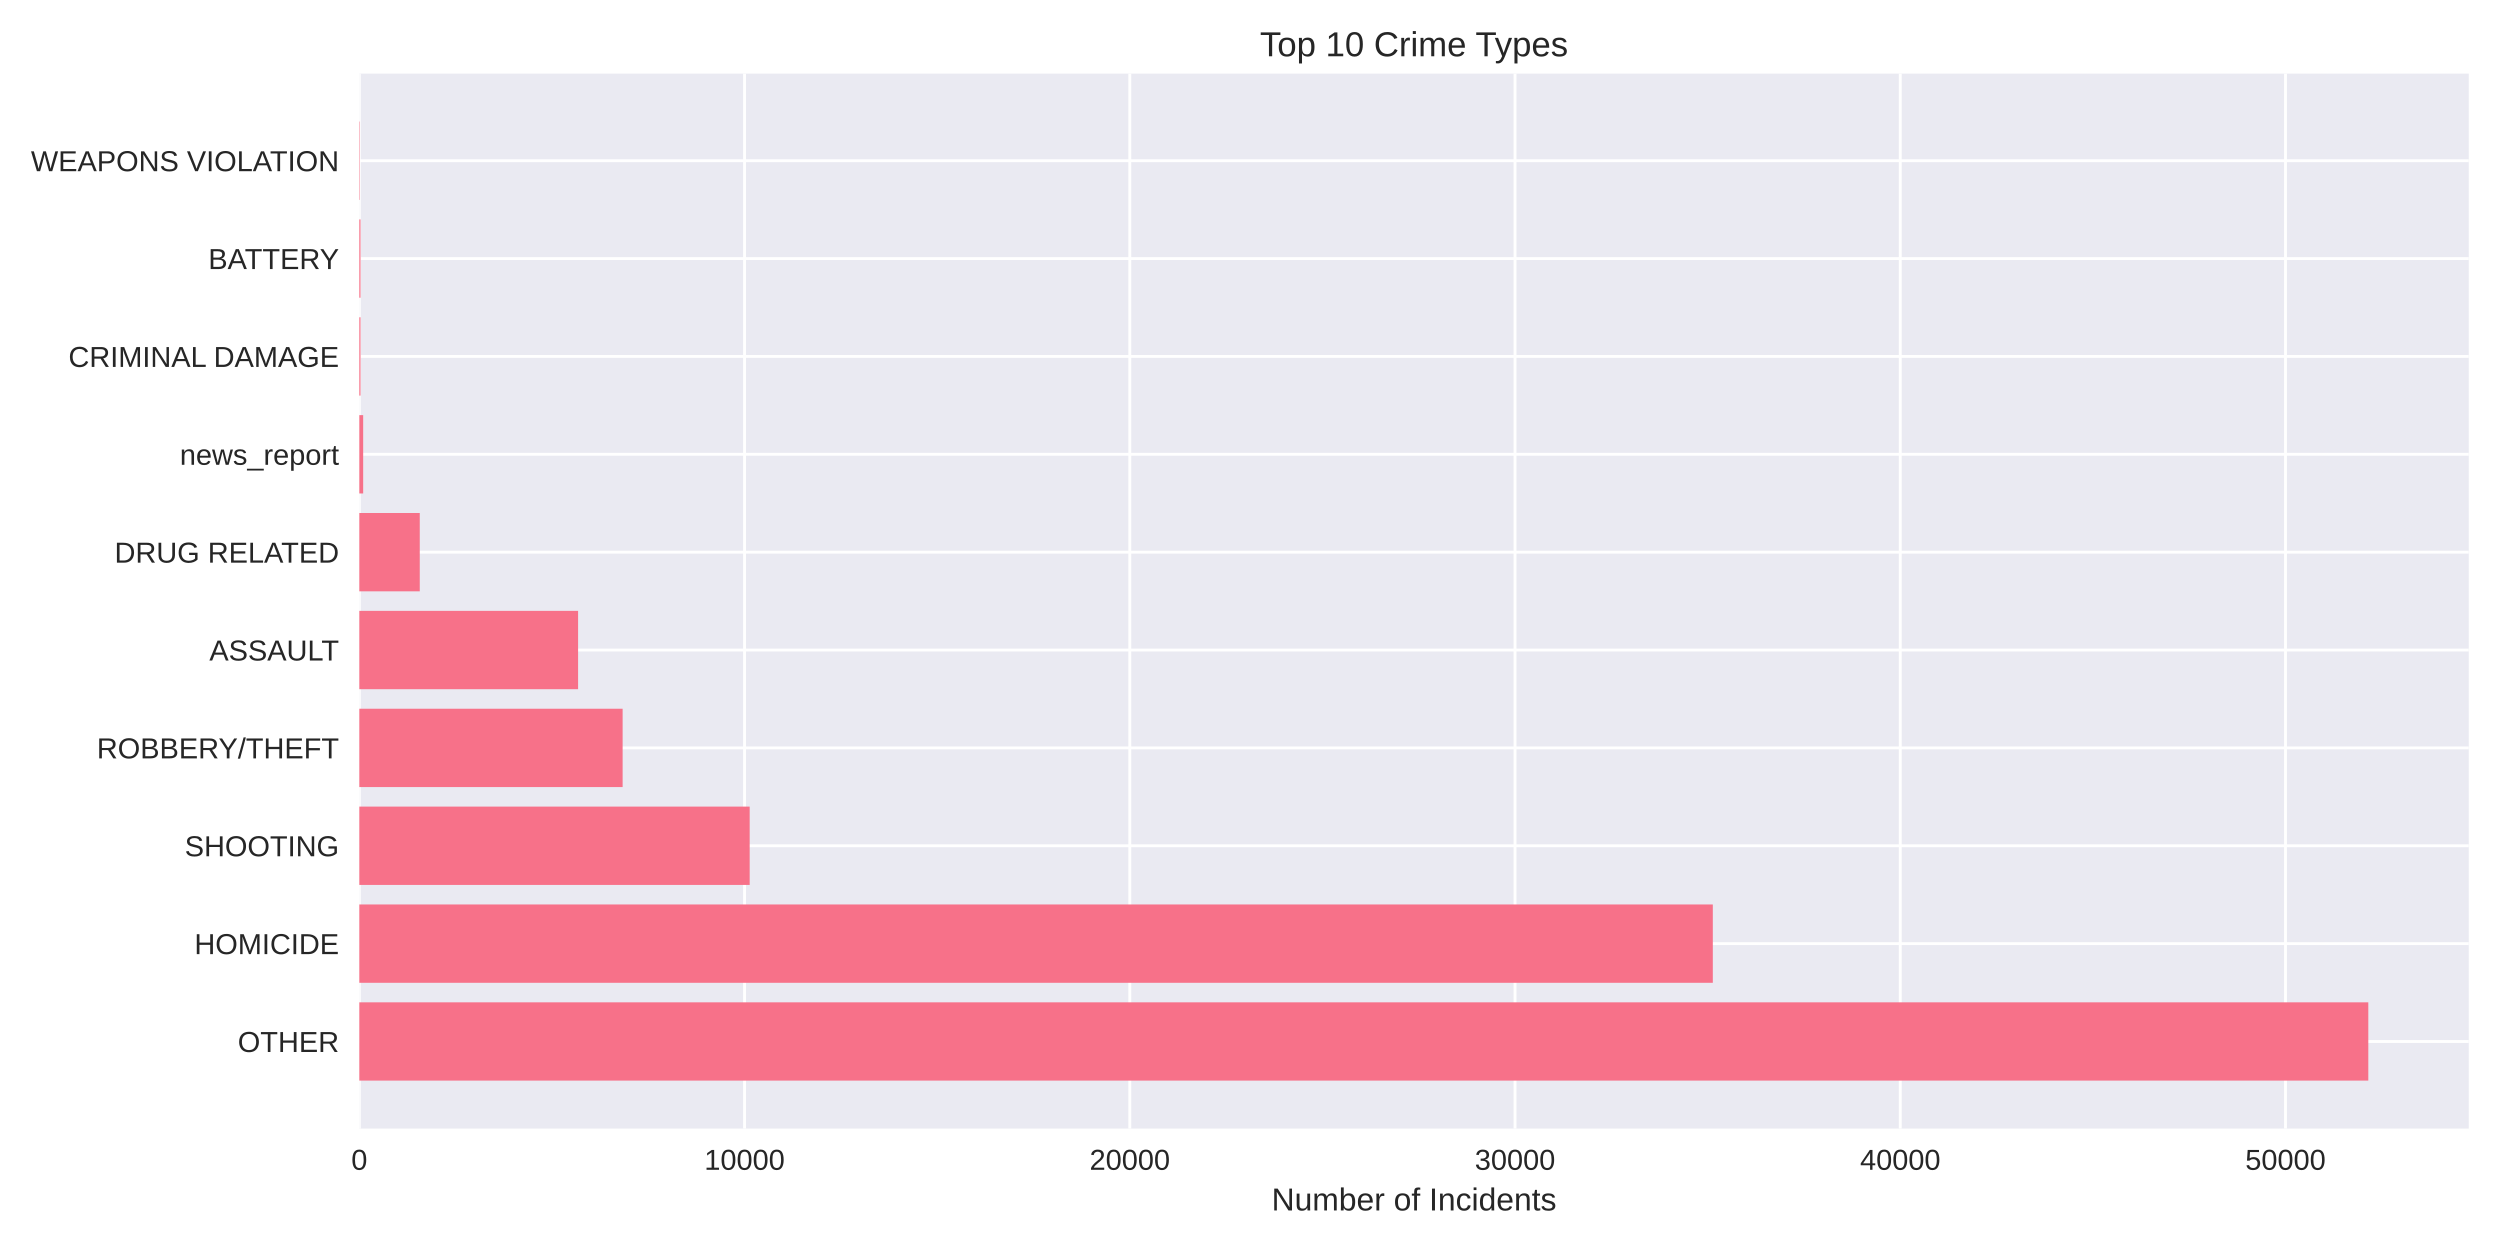
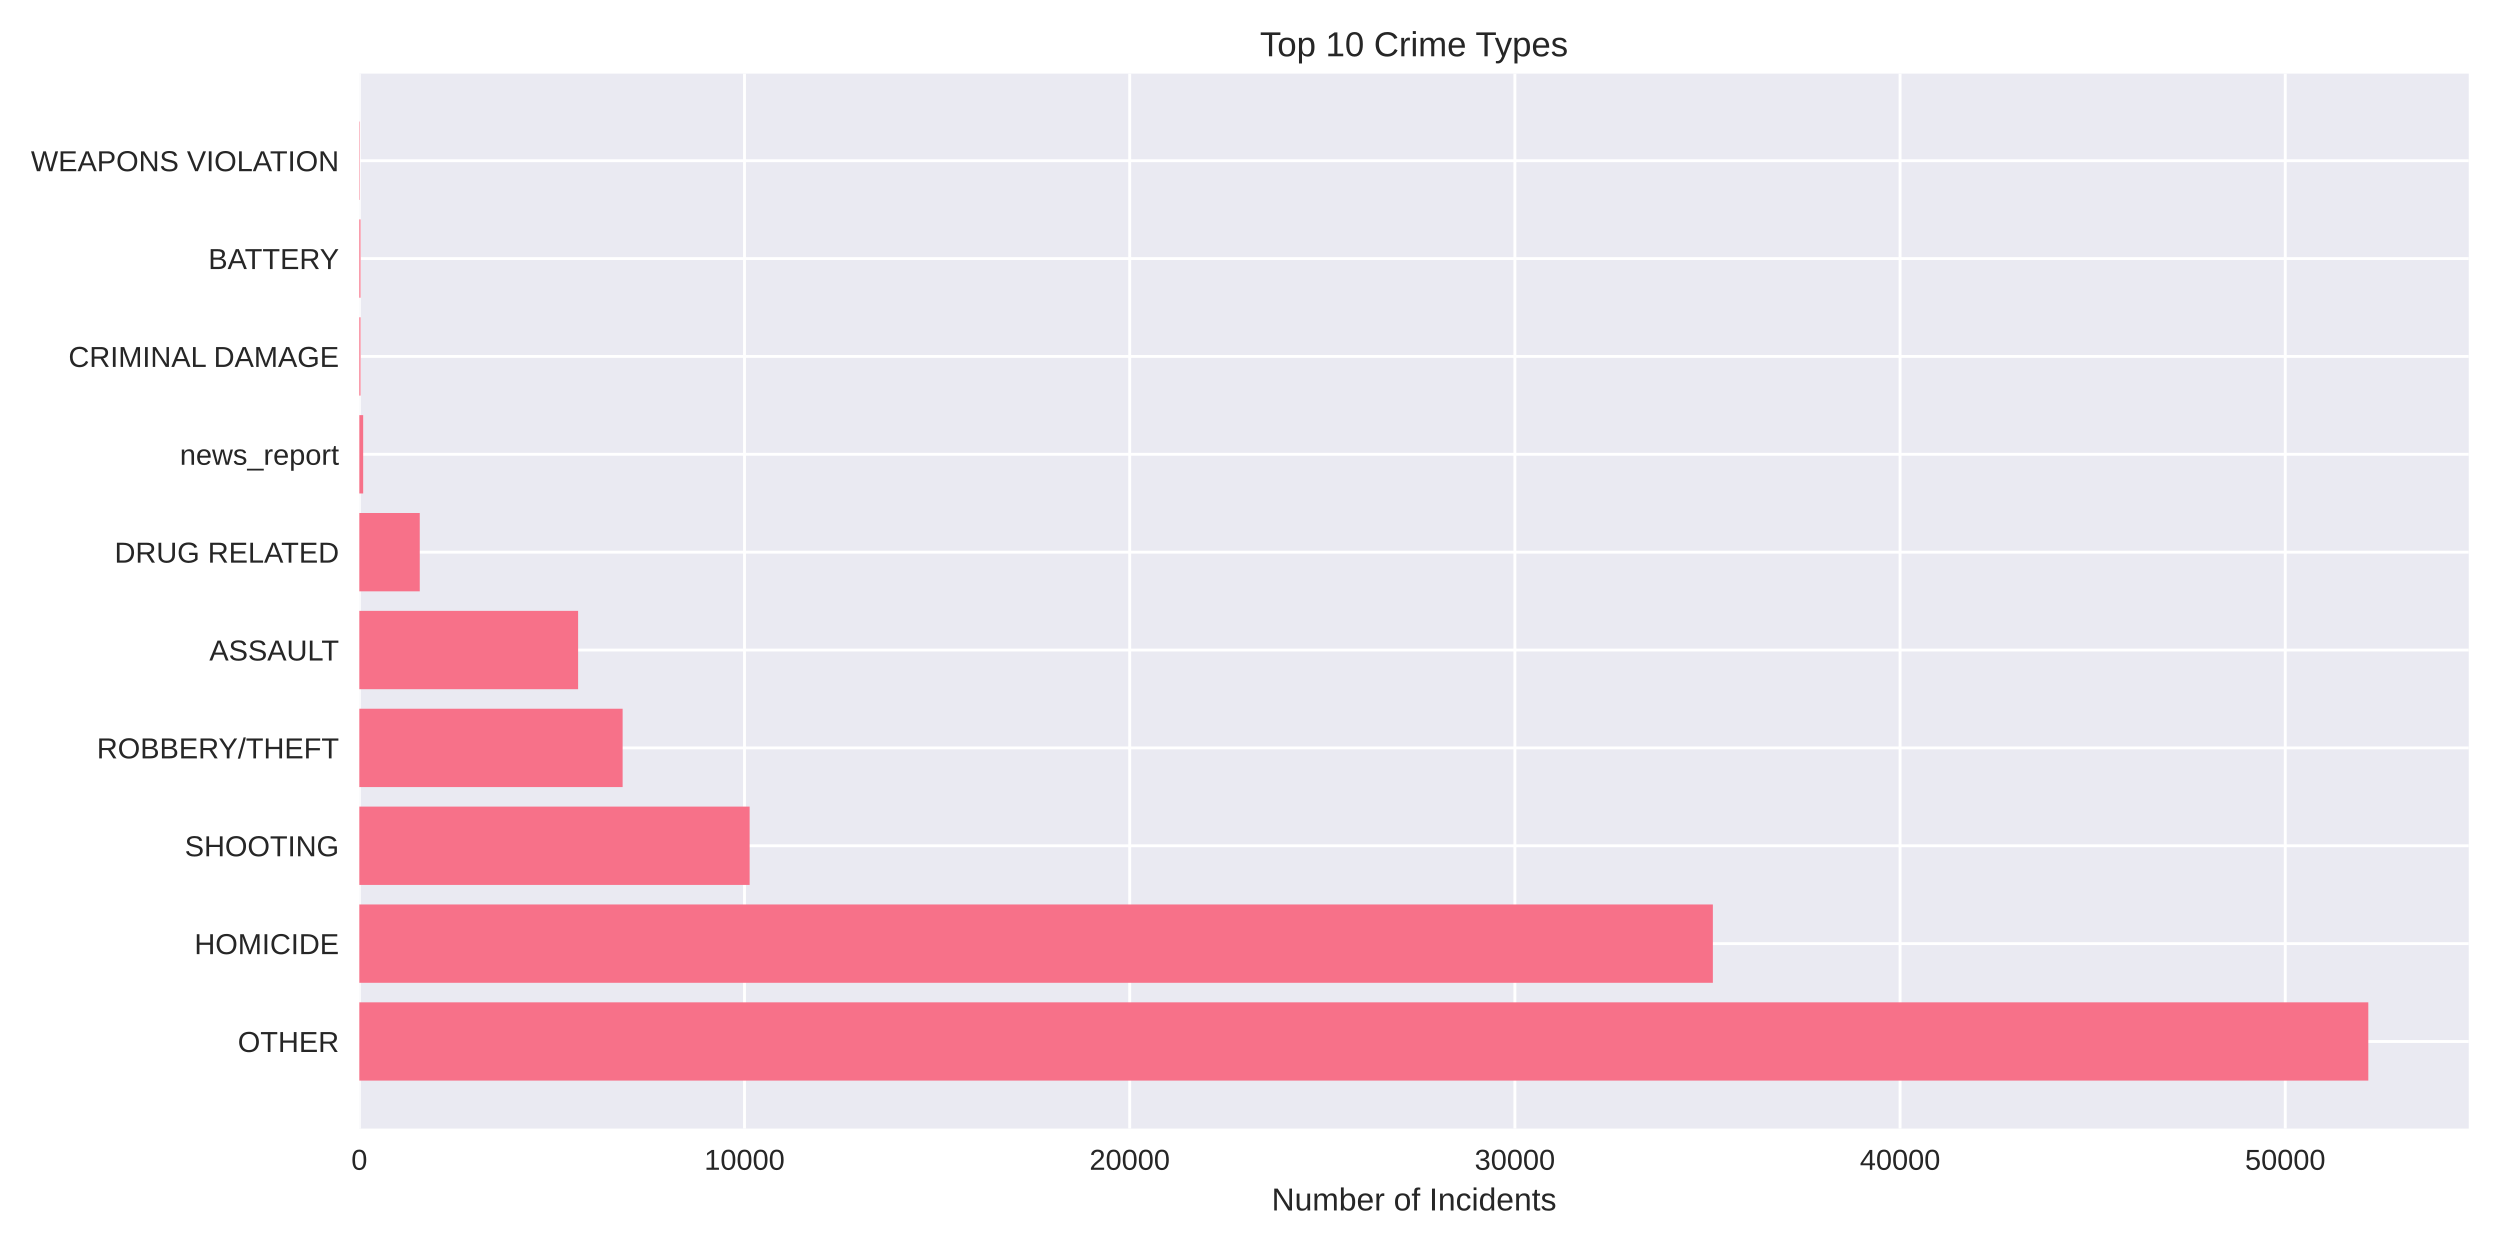
<svg xmlns="http://www.w3.org/2000/svg" width="864pt" height="432pt" viewBox="0 0 864 432" version="1.1">
  <defs>
    <style type="text/css">*{stroke-linejoin: round; stroke-linecap: butt}</style>
  </defs>
  <g id="figure_1">
    <g id="patch_1">
      <path d="M 0 432  L 864 432  L 864 0  L 0 0  z " style="fill: #ffffff" />
    </g>
    <g id="axes_1">
      <g id="patch_2">
        <path d="M 124.18 390.04  L 853.2 390.04  L 853.2 25.44  L 124.18 25.44  z " style="fill: #eaeaf2" />
      </g>
      <g id="matplotlib.axis_1">
        <g id="xtick_1">
          <g id="line2d_1">
-             <path d="M 124.18 390.04  L 124.18 25.44  " clip-path="url(#p6c5d67f829)" style="fill: none; stroke: #ffffff; stroke-linecap: round" />
+             <path d="M 124.18 390.04  L 124.18 25.44  " clip-path="url(#p7a07bcc8ce)" style="fill: none; stroke: #ffffff; stroke-linecap: round" />
          </g>
          <g id="line2d_2" />
          <g id="text_1">
            <text style="fill: #262626; font: 10px 'Arial', 'Liberation Sans', 'DejaVu Sans', 'Bitstream Vera Sans', sans-serif; text-anchor: middle" x="124.18" y="404.287" transform="rotate(-0 124.18 404.2869)">0</text>
          </g>
        </g>
        <g id="xtick_2">
          <g id="line2d_3">
-             <path d="M 257.319 390.04  L 257.319 25.44  " clip-path="url(#p6c5d67f829)" style="fill: none; stroke: #ffffff; stroke-linecap: round" />
+             <path d="M 257.301 390.04  L 257.301 25.44  " clip-path="url(#p7a07bcc8ce)" style="fill: none; stroke: #ffffff; stroke-linecap: round" />
          </g>
          <g id="line2d_4" />
          <g id="text_2">
-             <text style="fill: #262626; font: 10px 'Arial', 'Liberation Sans', 'DejaVu Sans', 'Bitstream Vera Sans', sans-serif; text-anchor: middle" x="257.319" y="404.287" transform="rotate(-0 257.3187 404.2869)">10000</text>
+             <text style="fill: #262626; font: 10px 'Arial', 'Liberation Sans', 'DejaVu Sans', 'Bitstream Vera Sans', sans-serif; text-anchor: middle" x="257.301" y="404.287" transform="rotate(-0 257.3008 404.2869)">10000</text>
          </g>
        </g>
        <g id="xtick_3">
          <g id="line2d_5">
-             <path d="M 390.457 390.04  L 390.457 25.44  " clip-path="url(#p6c5d67f829)" style="fill: none; stroke: #ffffff; stroke-linecap: round" />
+             <path d="M 390.422 390.04  L 390.422 25.44  " clip-path="url(#p7a07bcc8ce)" style="fill: none; stroke: #ffffff; stroke-linecap: round" />
          </g>
          <g id="line2d_6" />
          <g id="text_3">
-             <text style="fill: #262626; font: 10px 'Arial', 'Liberation Sans', 'DejaVu Sans', 'Bitstream Vera Sans', sans-serif; text-anchor: middle" x="390.457" y="404.287" transform="rotate(-0 390.4573 404.2869)">20000</text>
+             <text style="fill: #262626; font: 10px 'Arial', 'Liberation Sans', 'DejaVu Sans', 'Bitstream Vera Sans', sans-serif; text-anchor: middle" x="390.422" y="404.287" transform="rotate(-0 390.4216 404.2869)">20000</text>
          </g>
        </g>
        <g id="xtick_4">
          <g id="line2d_7">
-             <path d="M 523.596 390.04  L 523.596 25.44  " clip-path="url(#p6c5d67f829)" style="fill: none; stroke: #ffffff; stroke-linecap: round" />
+             <path d="M 523.542 390.04  L 523.542 25.44  " clip-path="url(#p7a07bcc8ce)" style="fill: none; stroke: #ffffff; stroke-linecap: round" />
          </g>
          <g id="line2d_8" />
          <g id="text_4">
-             <text style="fill: #262626; font: 10px 'Arial', 'Liberation Sans', 'DejaVu Sans', 'Bitstream Vera Sans', sans-serif; text-anchor: middle" x="523.596" y="404.287" transform="rotate(-0 523.596 404.2869)">30000</text>
+             <text style="fill: #262626; font: 10px 'Arial', 'Liberation Sans', 'DejaVu Sans', 'Bitstream Vera Sans', sans-serif; text-anchor: middle" x="523.542" y="404.287" transform="rotate(-0 523.5424 404.2869)">30000</text>
          </g>
        </g>
        <g id="xtick_5">
          <g id="line2d_9">
-             <path d="M 656.735 390.04  L 656.735 25.44  " clip-path="url(#p6c5d67f829)" style="fill: none; stroke: #ffffff; stroke-linecap: round" />
+             <path d="M 656.663 390.04  L 656.663 25.44  " clip-path="url(#p7a07bcc8ce)" style="fill: none; stroke: #ffffff; stroke-linecap: round" />
          </g>
          <g id="line2d_10" />
          <g id="text_5">
-             <text style="fill: #262626; font: 10px 'Arial', 'Liberation Sans', 'DejaVu Sans', 'Bitstream Vera Sans', sans-serif; text-anchor: middle" x="656.735" y="404.287" transform="rotate(-0 656.7346 404.2869)">40000</text>
+             <text style="fill: #262626; font: 10px 'Arial', 'Liberation Sans', 'DejaVu Sans', 'Bitstream Vera Sans', sans-serif; text-anchor: middle" x="656.663" y="404.287" transform="rotate(-0 656.6631 404.2869)">40000</text>
          </g>
        </g>
        <g id="xtick_6">
          <g id="line2d_11">
-             <path d="M 789.873 390.04  L 789.873 25.44  " clip-path="url(#p6c5d67f829)" style="fill: none; stroke: #ffffff; stroke-linecap: round" />
+             <path d="M 789.784 390.04  L 789.784 25.44  " clip-path="url(#p7a07bcc8ce)" style="fill: none; stroke: #ffffff; stroke-linecap: round" />
          </g>
          <g id="line2d_12" />
          <g id="text_6">
-             <text style="fill: #262626; font: 10px 'Arial', 'Liberation Sans', 'DejaVu Sans', 'Bitstream Vera Sans', sans-serif; text-anchor: middle" x="789.873" y="404.287" transform="rotate(-0 789.8733 404.2869)">50000</text>
+             <text style="fill: #262626; font: 10px 'Arial', 'Liberation Sans', 'DejaVu Sans', 'Bitstream Vera Sans', sans-serif; text-anchor: middle" x="789.784" y="404.287" transform="rotate(-0 789.7839 404.2869)">50000</text>
          </g>
        </g>
        <g id="text_7">
          <text style="fill: #262626; font: 11px 'Arial', 'Liberation Sans', 'DejaVu Sans', 'Bitstream Vera Sans', sans-serif; text-anchor: middle" x="488.69" y="418.333" transform="rotate(-0 488.69 418.3334)">Number of Incidents</text>
        </g>
      </g>
      <g id="matplotlib.axis_2">
        <g id="ytick_1">
          <g id="line2d_13">
-             <path d="M 124.18 359.939  L 853.2 359.939  " clip-path="url(#p6c5d67f829)" style="fill: none; stroke: #ffffff; stroke-linecap: round" />
+             <path d="M 124.18 359.939  L 853.2 359.939  " clip-path="url(#p7a07bcc8ce)" style="fill: none; stroke: #ffffff; stroke-linecap: round" />
          </g>
          <g id="line2d_14" />
          <g id="text_8">
            <text style="fill: #262626; font: 10px 'Arial', 'Liberation Sans', 'DejaVu Sans', 'Bitstream Vera Sans', sans-serif; text-anchor: end" x="117.18" y="363.562" transform="rotate(-0 117.18 363.562)">OTHER</text>
          </g>
        </g>
        <g id="ytick_2">
          <g id="line2d_15">
-             <path d="M 124.18 326.117  L 853.2 326.117  " clip-path="url(#p6c5d67f829)" style="fill: none; stroke: #ffffff; stroke-linecap: round" />
+             <path d="M 124.18 326.117  L 853.2 326.117  " clip-path="url(#p7a07bcc8ce)" style="fill: none; stroke: #ffffff; stroke-linecap: round" />
          </g>
          <g id="line2d_16" />
          <g id="text_9">
            <text style="fill: #262626; font: 10px 'Arial', 'Liberation Sans', 'DejaVu Sans', 'Bitstream Vera Sans', sans-serif; text-anchor: end" x="117.18" y="329.74" transform="rotate(-0 117.18 329.7401)">HOMICIDE</text>
          </g>
        </g>
        <g id="ytick_3">
          <g id="line2d_17">
-             <path d="M 124.18 292.295  L 853.2 292.295  " clip-path="url(#p6c5d67f829)" style="fill: none; stroke: #ffffff; stroke-linecap: round" />
+             <path d="M 124.18 292.295  L 853.2 292.295  " clip-path="url(#p7a07bcc8ce)" style="fill: none; stroke: #ffffff; stroke-linecap: round" />
          </g>
          <g id="line2d_18" />
          <g id="text_10">
            <text style="fill: #262626; font: 10px 'Arial', 'Liberation Sans', 'DejaVu Sans', 'Bitstream Vera Sans', sans-serif; text-anchor: end" x="117.18" y="295.918" transform="rotate(-0 117.18 295.9182)">SHOOTING</text>
          </g>
        </g>
        <g id="ytick_4">
          <g id="line2d_19">
-             <path d="M 124.18 258.473  L 853.2 258.473  " clip-path="url(#p6c5d67f829)" style="fill: none; stroke: #ffffff; stroke-linecap: round" />
+             <path d="M 124.18 258.473  L 853.2 258.473  " clip-path="url(#p7a07bcc8ce)" style="fill: none; stroke: #ffffff; stroke-linecap: round" />
          </g>
          <g id="line2d_20" />
          <g id="text_11">
            <text style="fill: #262626; font: 10px 'Arial', 'Liberation Sans', 'DejaVu Sans', 'Bitstream Vera Sans', sans-serif; text-anchor: end" x="117.18" y="262.096" transform="rotate(-0 117.18 262.0963)">ROBBERY/THEFT</text>
          </g>
        </g>
        <g id="ytick_5">
          <g id="line2d_21">
-             <path d="M 124.18 224.651  L 853.2 224.651  " clip-path="url(#p6c5d67f829)" style="fill: none; stroke: #ffffff; stroke-linecap: round" />
+             <path d="M 124.18 224.651  L 853.2 224.651  " clip-path="url(#p7a07bcc8ce)" style="fill: none; stroke: #ffffff; stroke-linecap: round" />
          </g>
          <g id="line2d_22" />
          <g id="text_12">
            <text style="fill: #262626; font: 10px 'Arial', 'Liberation Sans', 'DejaVu Sans', 'Bitstream Vera Sans', sans-serif; text-anchor: end" x="117.18" y="228.274" transform="rotate(-0 117.18 228.2744)">ASSAULT</text>
          </g>
        </g>
        <g id="ytick_6">
          <g id="line2d_23">
-             <path d="M 124.18 190.829  L 853.2 190.829  " clip-path="url(#p6c5d67f829)" style="fill: none; stroke: #ffffff; stroke-linecap: round" />
+             <path d="M 124.18 190.829  L 853.2 190.829  " clip-path="url(#p7a07bcc8ce)" style="fill: none; stroke: #ffffff; stroke-linecap: round" />
          </g>
          <g id="line2d_24" />
          <g id="text_13">
            <text style="fill: #262626; font: 10px 'Arial', 'Liberation Sans', 'DejaVu Sans', 'Bitstream Vera Sans', sans-serif; text-anchor: end" x="117.18" y="194.452" transform="rotate(-0 117.18 194.4525)">DRUG RELATED</text>
          </g>
        </g>
        <g id="ytick_7">
          <g id="line2d_25">
-             <path d="M 124.18 157.007  L 853.2 157.007  " clip-path="url(#p6c5d67f829)" style="fill: none; stroke: #ffffff; stroke-linecap: round" />
+             <path d="M 124.18 157.007  L 853.2 157.007  " clip-path="url(#p7a07bcc8ce)" style="fill: none; stroke: #ffffff; stroke-linecap: round" />
          </g>
          <g id="line2d_26" />
          <g id="text_14">
            <text style="fill: #262626; font: 10px 'Arial', 'Liberation Sans', 'DejaVu Sans', 'Bitstream Vera Sans', sans-serif; text-anchor: end" x="117.18" y="160.631" transform="rotate(-0 117.18 160.6306)">news_report</text>
          </g>
        </g>
        <g id="ytick_8">
          <g id="line2d_27">
-             <path d="M 124.18 123.185  L 853.2 123.185  " clip-path="url(#p6c5d67f829)" style="fill: none; stroke: #ffffff; stroke-linecap: round" />
+             <path d="M 124.18 123.185  L 853.2 123.185  " clip-path="url(#p7a07bcc8ce)" style="fill: none; stroke: #ffffff; stroke-linecap: round" />
          </g>
          <g id="line2d_28" />
          <g id="text_15">
            <text style="fill: #262626; font: 10px 'Arial', 'Liberation Sans', 'DejaVu Sans', 'Bitstream Vera Sans', sans-serif; text-anchor: end" x="117.18" y="126.809" transform="rotate(-0 117.18 126.8087)">CRIMINAL DAMAGE</text>
          </g>
        </g>
        <g id="ytick_9">
          <g id="line2d_29">
-             <path d="M 124.18 89.363  L 853.2 89.363  " clip-path="url(#p6c5d67f829)" style="fill: none; stroke: #ffffff; stroke-linecap: round" />
+             <path d="M 124.18 89.363  L 853.2 89.363  " clip-path="url(#p7a07bcc8ce)" style="fill: none; stroke: #ffffff; stroke-linecap: round" />
          </g>
          <g id="line2d_30" />
          <g id="text_16">
            <text style="fill: #262626; font: 10px 'Arial', 'Liberation Sans', 'DejaVu Sans', 'Bitstream Vera Sans', sans-serif; text-anchor: end" x="117.18" y="92.987" transform="rotate(-0 117.18 92.98681)">BATTERY</text>
          </g>
        </g>
        <g id="ytick_10">
          <g id="line2d_31">
-             <path d="M 124.18 55.541  L 853.2 55.541  " clip-path="url(#p6c5d67f829)" style="fill: none; stroke: #ffffff; stroke-linecap: round" />
+             <path d="M 124.18 55.541  L 853.2 55.541  " clip-path="url(#p7a07bcc8ce)" style="fill: none; stroke: #ffffff; stroke-linecap: round" />
          </g>
          <g id="line2d_32" />
          <g id="text_17">
            <text style="fill: #262626; font: 10px 'Arial', 'Liberation Sans', 'DejaVu Sans', 'Bitstream Vera Sans', sans-serif; text-anchor: end" x="117.18" y="59.165" transform="rotate(-0 117.18 59.16492)">WEAPONS VIOLATION</text>
          </g>
        </g>
      </g>
      <g id="patch_3">
-         <path d="M 124.18 373.467  L 818.485 373.467  L 818.485 346.41  L 124.18 346.41  z " clip-path="url(#p6c5d67f829)" style="fill: #f77189" />
+         <path d="M 124.18 373.467  L 818.485 373.467  L 818.485 346.41  L 124.18 346.41  z " clip-path="url(#p7a07bcc8ce)" style="fill: #f77189" />
      </g>
      <g id="patch_4">
-         <path d="M 124.18 339.645  L 591.949 339.645  L 591.949 312.588  L 124.18 312.588  z " clip-path="url(#p6c5d67f829)" style="fill: #f77189" />
+         <path d="M 124.18 339.645  L 591.966 339.645  L 591.966 312.588  L 124.18 312.588  z " clip-path="url(#p7a07bcc8ce)" style="fill: #f77189" />
      </g>
      <g id="patch_5">
-         <path d="M 124.18 305.823  L 259.089 305.823  L 259.089 278.766  L 124.18 278.766  z " clip-path="url(#p6c5d67f829)" style="fill: #f77189" />
+         <path d="M 124.18 305.823  L 259.071 305.823  L 259.071 278.766  L 124.18 278.766  z " clip-path="url(#p7a07bcc8ce)" style="fill: #f77189" />
      </g>
      <g id="patch_6">
-         <path d="M 124.18 272.002  L 215.18 272.002  L 215.18 244.944  L 124.18 244.944  z " clip-path="url(#p6c5d67f829)" style="fill: #f77189" />
+         <path d="M 124.18 272.002  L 215.181 272.002  L 215.181 244.944  L 124.18 244.944  z " clip-path="url(#p7a07bcc8ce)" style="fill: #f77189" />
      </g>
      <g id="patch_7">
-         <path d="M 124.18 238.18  L 199.789 238.18  L 199.789 211.122  L 124.18 211.122  z " clip-path="url(#p6c5d67f829)" style="fill: #f77189" />
+         <path d="M 124.18 238.18  L 199.793 238.18  L 199.793 211.122  L 124.18 211.122  z " clip-path="url(#p7a07bcc8ce)" style="fill: #f77189" />
      </g>
      <g id="patch_8">
-         <path d="M 124.18 204.358  L 145.069 204.358  L 145.069 177.3  L 124.18 177.3  z " clip-path="url(#p6c5d67f829)" style="fill: #f77189" />
+         <path d="M 124.18 204.358  L 145.067 204.358  L 145.067 177.3  L 124.18 177.3  z " clip-path="url(#p7a07bcc8ce)" style="fill: #f77189" />
      </g>
      <g id="patch_9">
-         <path d="M 124.18 170.536  L 125.511 170.536  L 125.511 143.478  L 124.18 143.478  z " clip-path="url(#p6c5d67f829)" style="fill: #f77189" />
+         <path d="M 124.18 170.536  L 125.511 170.536  L 125.511 143.478  L 124.18 143.478  z " clip-path="url(#p7a07bcc8ce)" style="fill: #f77189" />
      </g>
      <g id="patch_10">
-         <path d="M 124.18 136.714  L 124.593 136.714  L 124.593 109.657  L 124.18 109.657  z " clip-path="url(#p6c5d67f829)" style="fill: #f77189" />
+         <path d="M 124.18 136.714  L 124.593 136.714  L 124.593 109.657  L 124.18 109.657  z " clip-path="url(#p7a07bcc8ce)" style="fill: #f77189" />
      </g>
      <g id="patch_11">
-         <path d="M 124.18 102.892  L 124.593 102.892  L 124.593 75.835  L 124.18 75.835  z " clip-path="url(#p6c5d67f829)" style="fill: #f77189" />
+         <path d="M 124.18 102.892  L 124.593 102.892  L 124.593 75.835  L 124.18 75.835  z " clip-path="url(#p7a07bcc8ce)" style="fill: #f77189" />
      </g>
      <g id="patch_12">
-         <path d="M 124.18 69.07  L 124.326 69.07  L 124.326 42.013  L 124.18 42.013  z " clip-path="url(#p6c5d67f829)" style="fill: #f77189" />
+         <path d="M 124.18 69.07  L 124.326 69.07  L 124.326 42.013  L 124.18 42.013  z " clip-path="url(#p7a07bcc8ce)" style="fill: #f77189" />
      </g>
      <g id="patch_13">
        <path d="M 124.18 390.04  L 124.18 25.44  " style="fill: none" />
      </g>
      <g id="patch_14">
        <path d="M 853.2 390.04  L 853.2 25.44  " style="fill: none" />
      </g>
      <g id="patch_15">
        <path d="M 124.18 390.04  L 853.2 390.04  " style="fill: none" />
      </g>
      <g id="patch_16">
        <path d="M 124.18 25.44  L 853.2 25.44  " style="fill: none" />
      </g>
      <g id="text_18">
        <text style="fill: #262626; font: 12px 'Arial', 'Liberation Sans', 'DejaVu Sans', 'Bitstream Vera Sans', sans-serif; text-anchor: middle" x="488.69" y="19.44" transform="rotate(-0 488.69 19.44)">Top 10 Crime Types</text>
      </g>
    </g>
  </g>
  <defs>
-     <clipPath id="p6c5d67f829">
+     <clipPath id="p7a07bcc8ce">
      <rect x="124.18" y="25.44" width="729.02" height="364.6" />
    </clipPath>
  </defs>
</svg>
